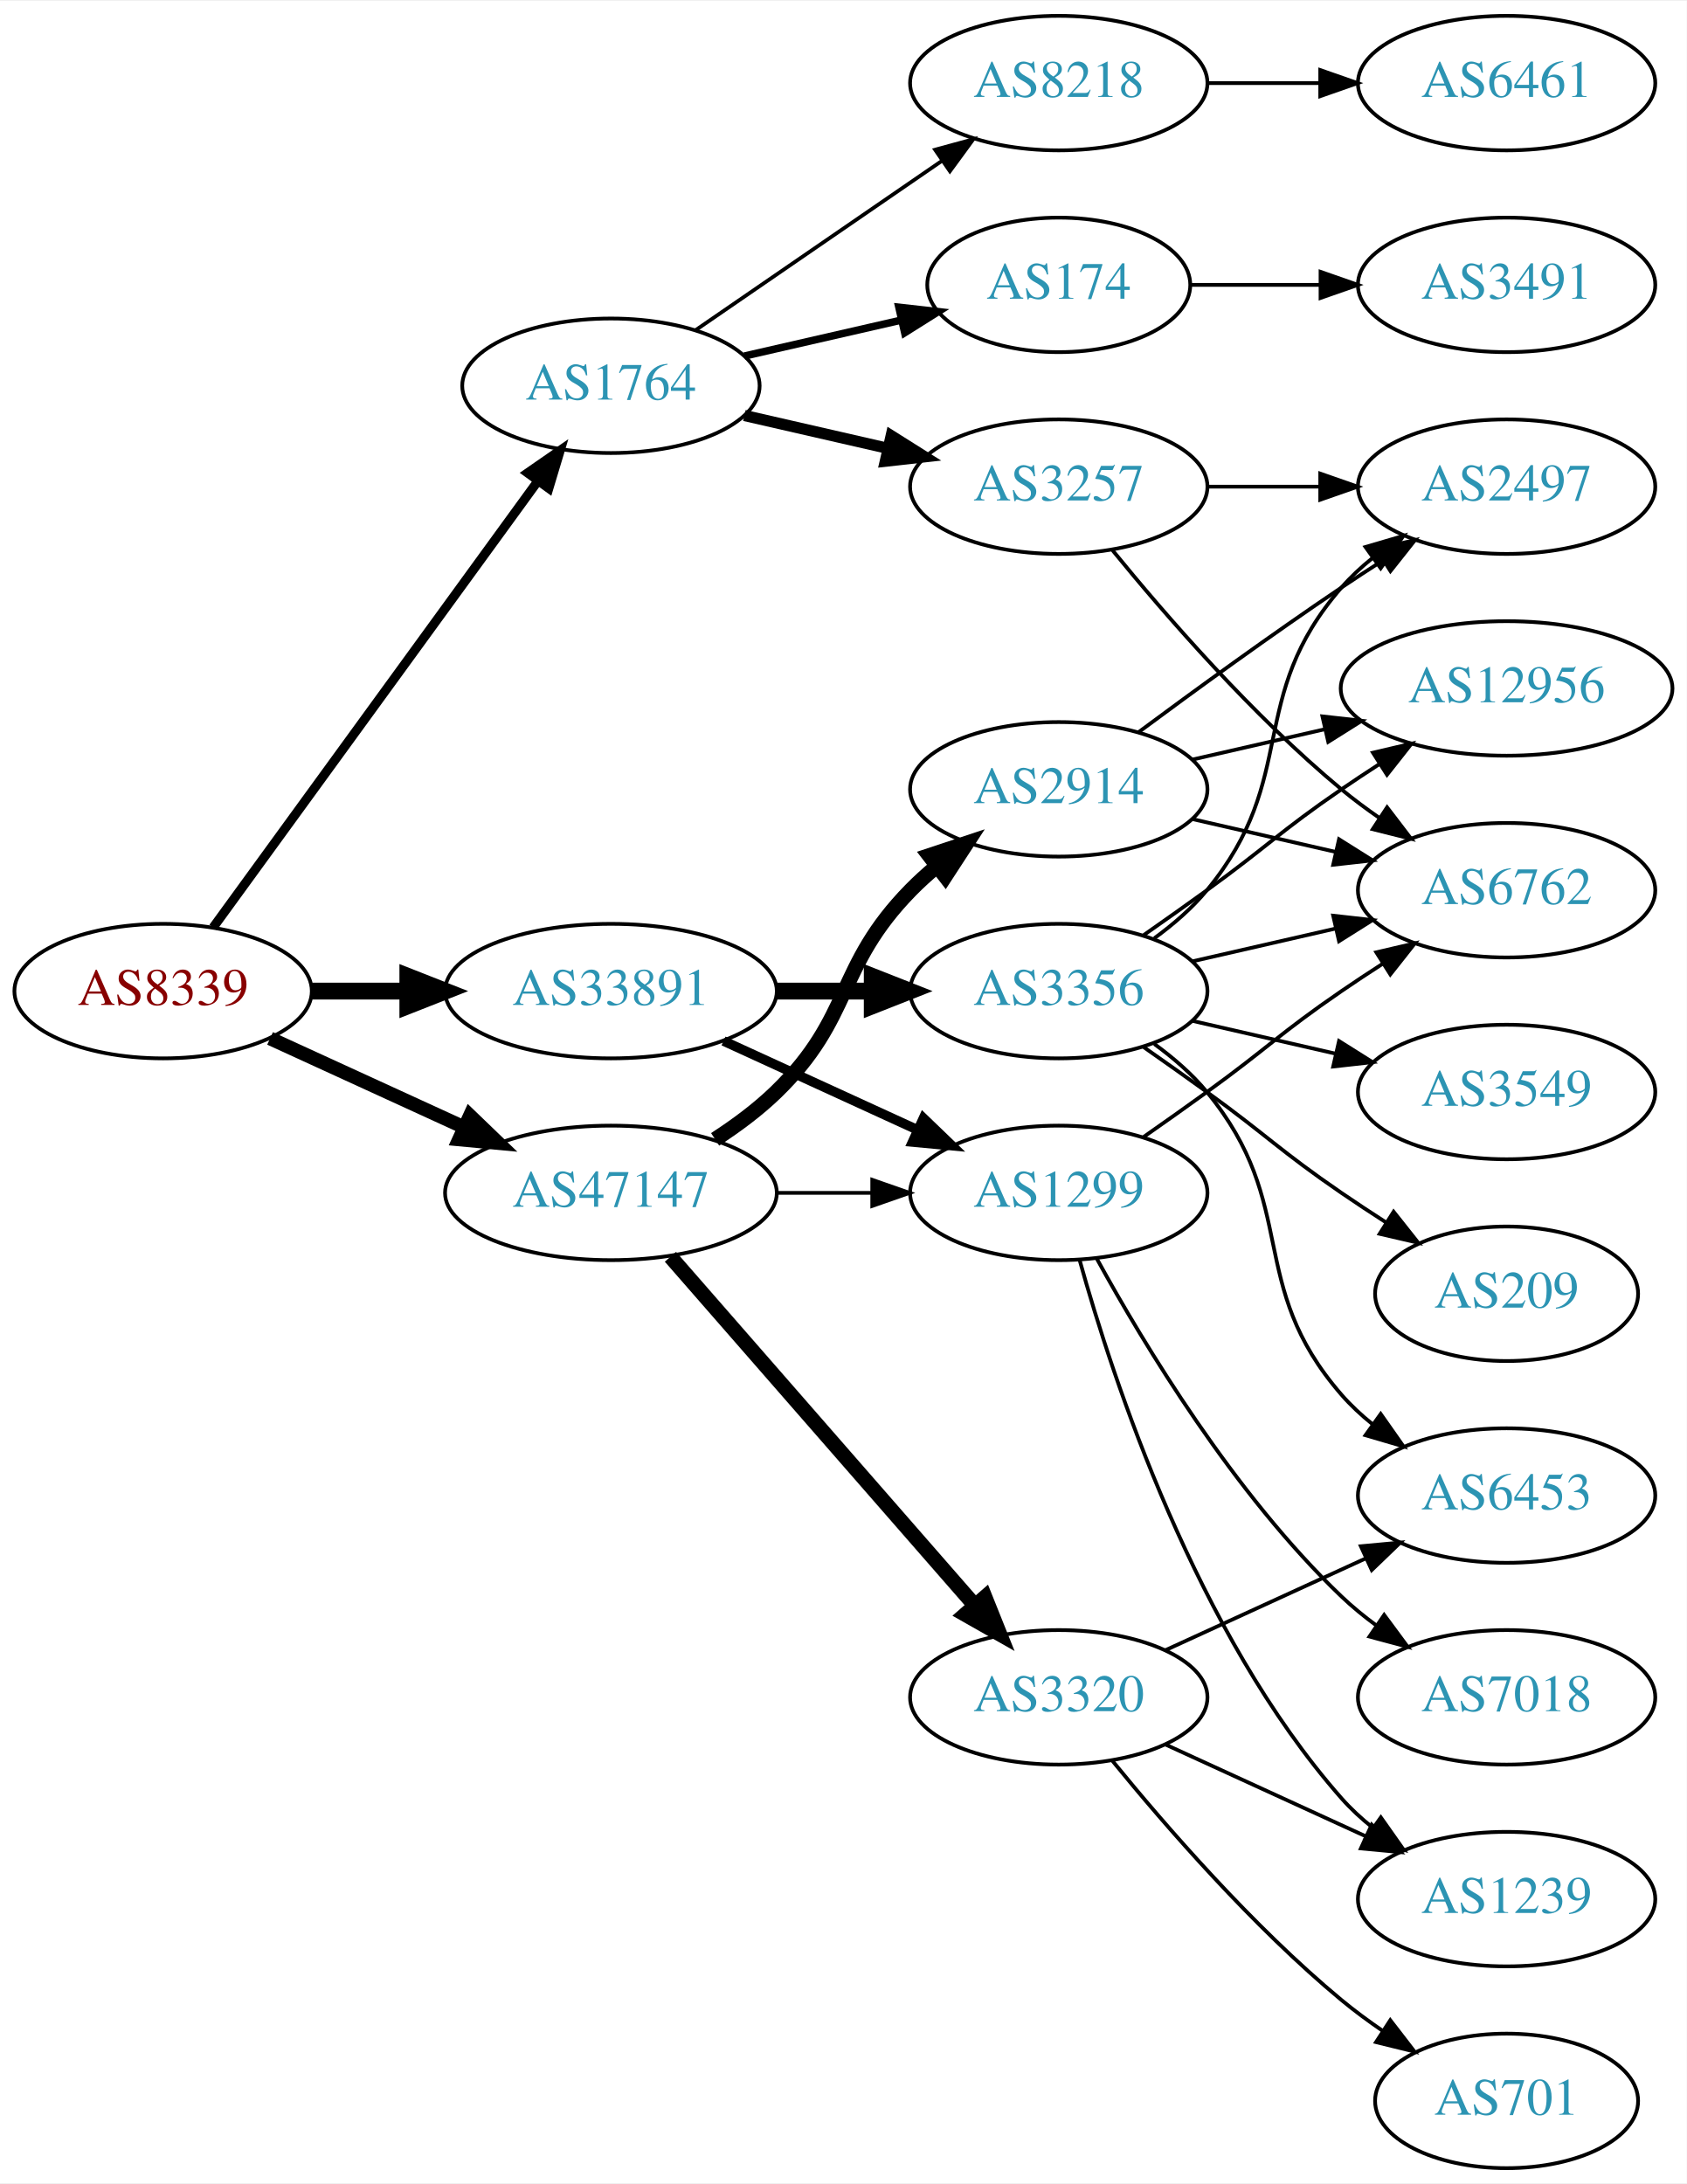
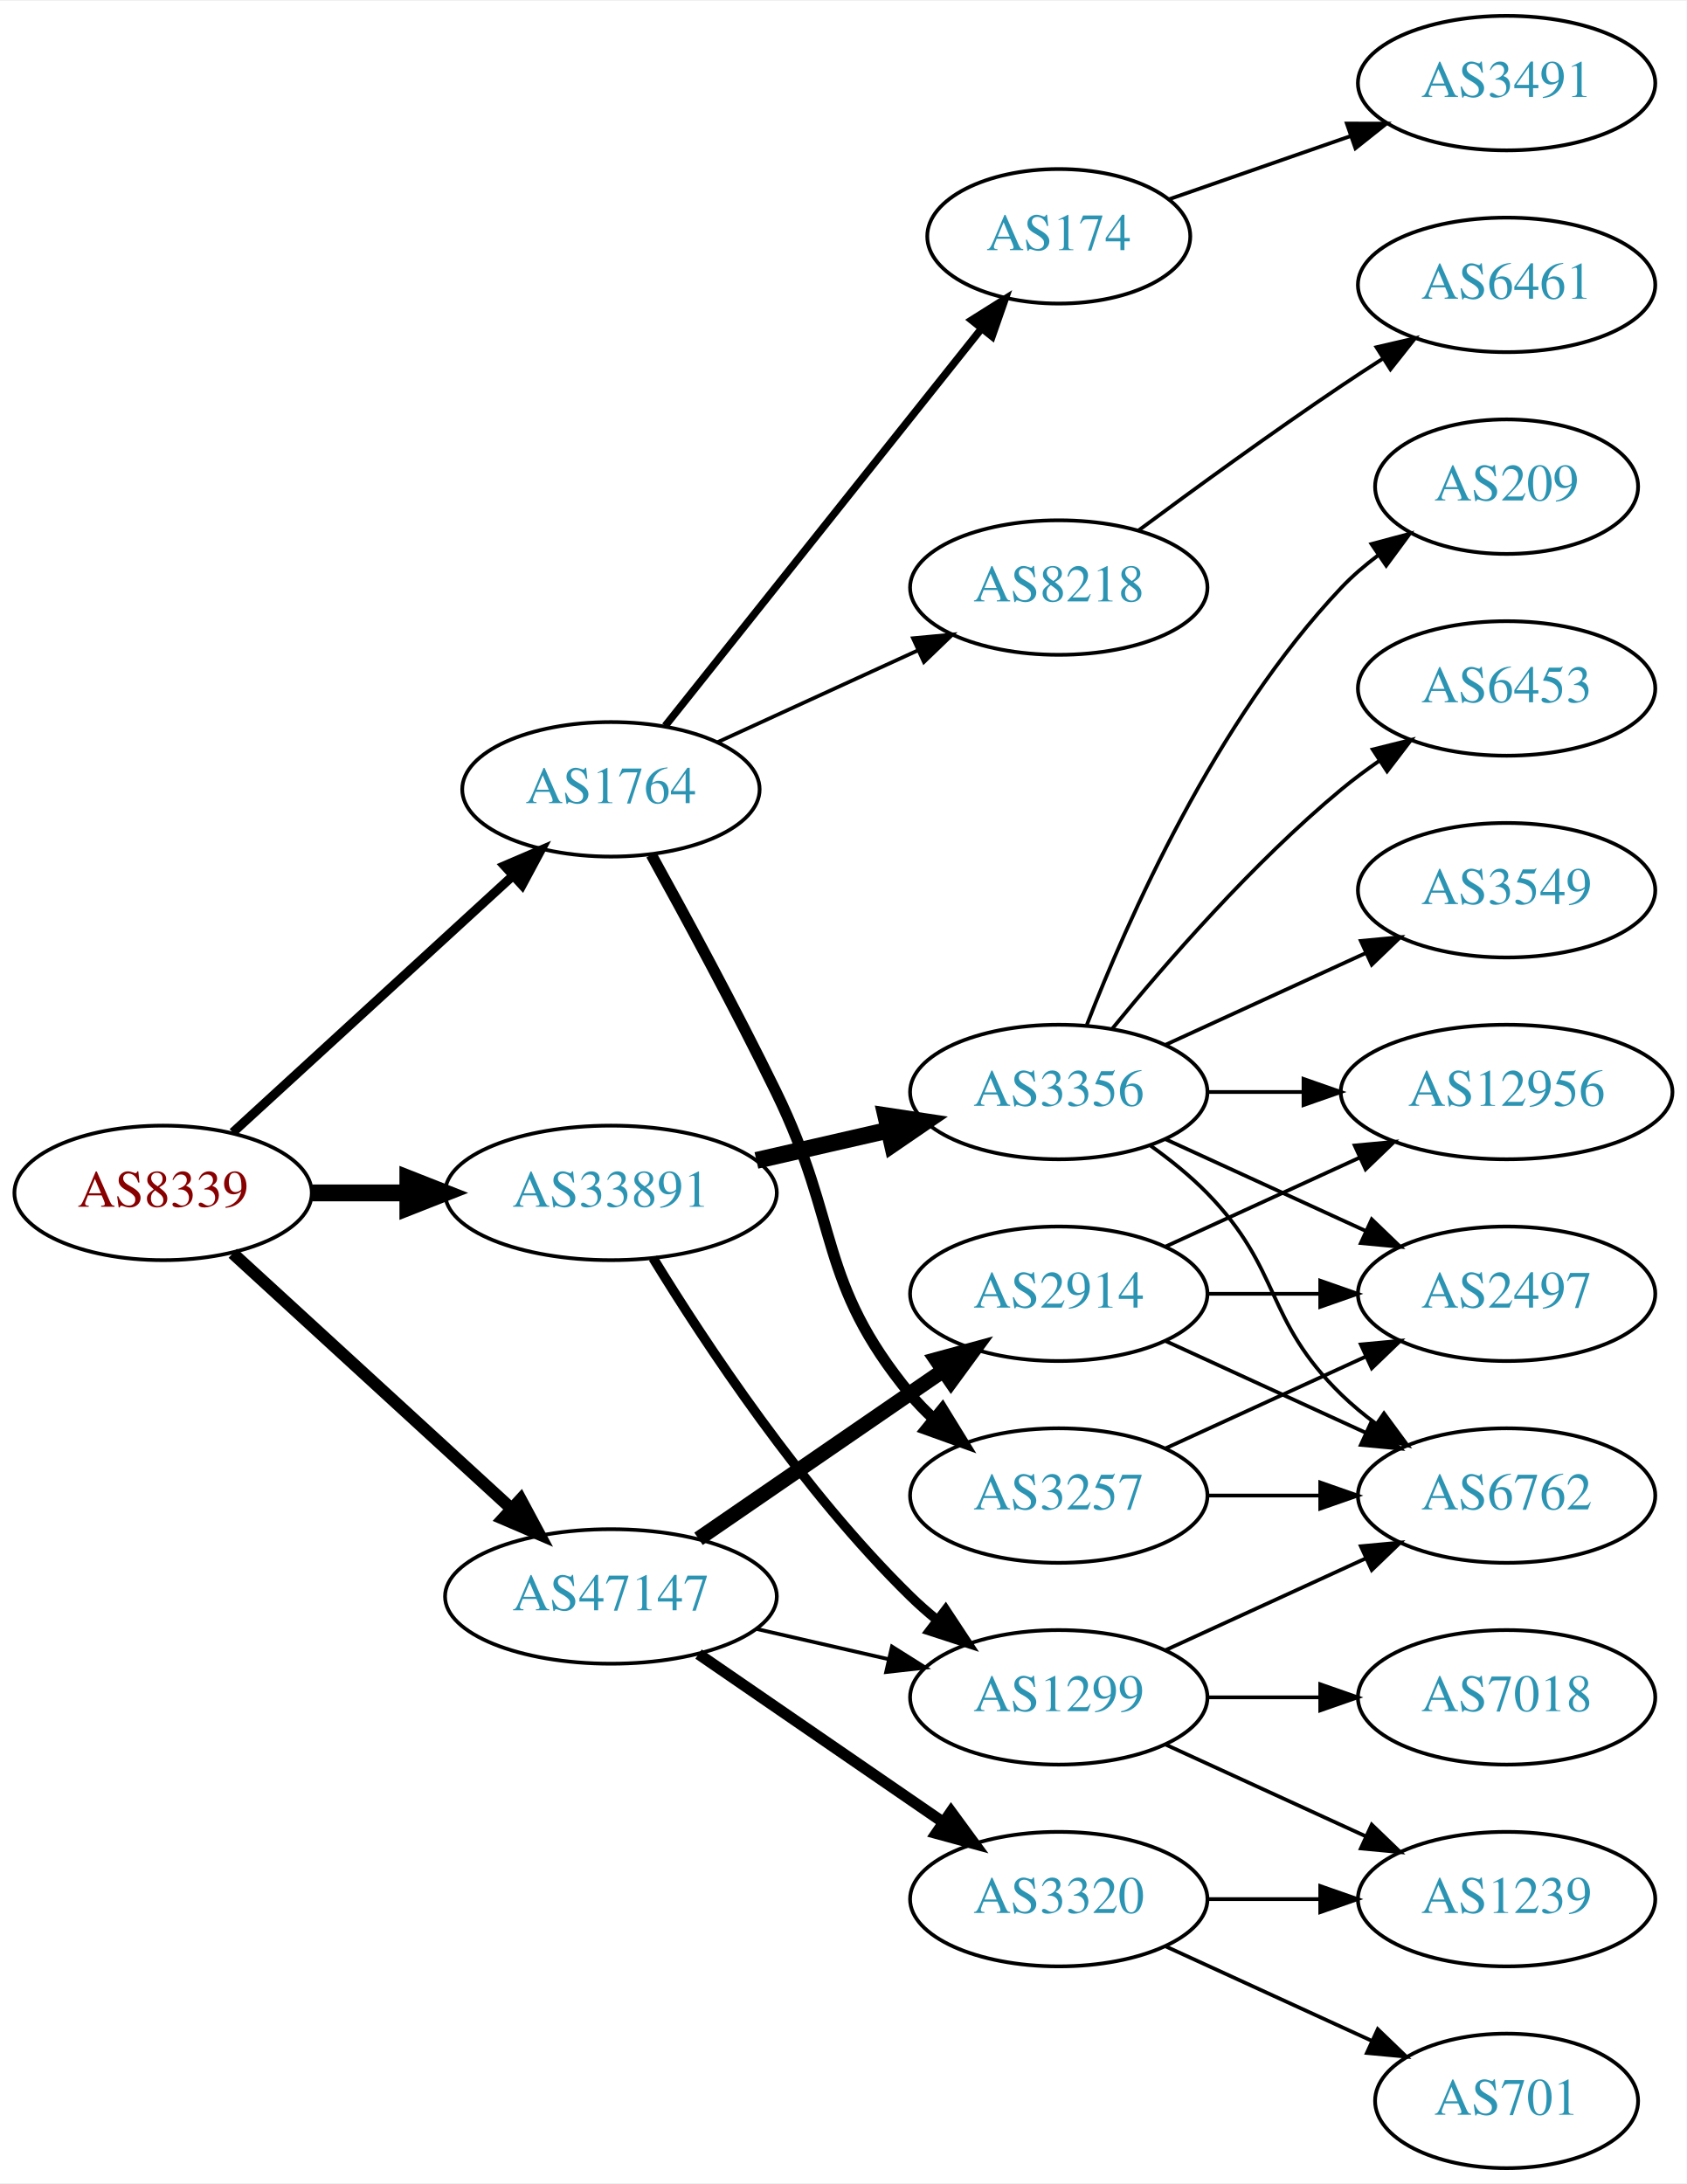
<svg xmlns="http://www.w3.org/2000/svg" xmlns:xlink="http://www.w3.org/1999/xlink" width="451pt" height="584pt" viewBox="0.00 0.00 451.37 584.00">
  <g id="graph0" class="graph" transform="scale(1 1) rotate(0) translate(4 580)">
    <polygon fill="white" stroke="none" points="-4,4 -4,-580 447.37,-580 447.37,4 -4,4" />
    <g id="node1" class="node">
      <g id="a_node1">
        <a xlink:href="/asn/8339" xlink:title="AS8339 ~ kabelplus GmbH [AT]">
-           <ellipse fill="#ffffff" stroke="black" cx="39.647" cy="-315" rx="39.794" ry="18" />
-           <text text-anchor="middle" x="39.647" y="-311.3" font-family="Times,serif" font-size="14.00" fill="#880000">AS8339</text>
+           <ellipse fill="#ffffff" stroke="black" cx="39.647" cy="-261" rx="39.794" ry="18" />
+           <text text-anchor="middle" x="39.647" y="-257.3" font-family="Times,serif" font-size="14.00" fill="#880000">AS8339</text>
        </a>
      </g>
    </g>
    <g id="node2" class="node">
      <g id="a_node2">
        <a xlink:href="/asn/1764" xlink:title="AS1764 ~ NEXTLAYER-AS [AT]">
-           <ellipse fill="#ffffff" stroke="black" cx="159.489" cy="-477" rx="39.794" ry="18" />
-           <text text-anchor="middle" x="159.489" y="-473.3" font-family="Times,serif" font-size="14.00" fill="#2c94b3">AS1764</text>
+           <ellipse fill="#ffffff" stroke="black" cx="159.489" cy="-369" rx="39.794" ry="18" />
+           <text text-anchor="middle" x="159.489" y="-365.3" font-family="Times,serif" font-size="14.00" fill="#2c94b3">AS1764</text>
        </a>
      </g>
    </g>
    <g id="edge1" class="edge">
-       <path fill="none" stroke="black" stroke-width="2.455" d="M53.035,-332.031C73.757,-360.517 115.56,-417.985 139.848,-451.374" />
-       <polygon fill="black" stroke="black" stroke-width="2.455" points="137.199,-453.682 145.912,-459.71 142.86,-449.564 137.199,-453.682" />
+       <path fill="none" stroke="black" stroke-width="2.455" d="M58.289,-277.169C78.161,-295.382 110.624,-325.133 133.193,-345.817" />
+       <polygon fill="black" stroke="black" stroke-width="2.455" points="130.989,-348.545 140.726,-352.721 135.719,-343.384 130.989,-348.545" />
    </g>
    <g id="node3" class="node">
      <g id="a_node3">
        <a xlink:href="/asn/33891" xlink:title="AS33891 ~ CORE-BACKBONE GMBH GLOBAL NETWORK [DE]">
-           <ellipse fill="#ffffff" stroke="black" cx="159.489" cy="-315" rx="44.393" ry="18" />
-           <text text-anchor="middle" x="159.489" y="-311.3" font-family="Times,serif" font-size="14.00" fill="#2c94b3">AS33891</text>
+           <ellipse fill="#ffffff" stroke="black" cx="159.489" cy="-261" rx="44.393" ry="18" />
+           <text text-anchor="middle" x="159.489" y="-257.3" font-family="Times,serif" font-size="14.00" fill="#2c94b3">AS33891</text>
        </a>
      </g>
    </g>
    <g id="edge2" class="edge">
-       <path fill="none" stroke="black" stroke-width="4.5" d="M79.559,-315C87.662,-315 96.337,-315 104.863,-315" />
-       <polygon fill="black" stroke="black" stroke-width="4.5" points="105.141,-318.938 115.141,-315 105.141,-311.063 105.141,-318.938" />
+       <path fill="none" stroke="black" stroke-width="4.5" d="M79.559,-261C87.662,-261 96.337,-261 104.863,-261" />
+       <polygon fill="black" stroke="black" stroke-width="4.5" points="105.141,-264.938 115.141,-261 105.141,-257.063 105.141,-264.938" />
    </g>
    <g id="node4" class="node">
      <g id="a_node4">
        <a xlink:href="/asn/47147" xlink:title="AS47147 ~ ANEXIA Internetdienstleistungs GmbH [AT]">
-           <ellipse fill="#ffffff" stroke="black" cx="159.489" cy="-261" rx="44.393" ry="18" />
-           <text text-anchor="middle" x="159.489" y="-257.3" font-family="Times,serif" font-size="14.00" fill="#2c94b3">AS47147</text>
+           <ellipse fill="#ffffff" stroke="black" cx="159.489" cy="-153" rx="44.393" ry="18" />
+           <text text-anchor="middle" x="159.489" y="-149.3" font-family="Times,serif" font-size="14.00" fill="#2c94b3">AS47147</text>
        </a>
      </g>
    </g>
    <g id="edge3" class="edge">
-       <path fill="none" stroke="black" stroke-width="3.682" d="M68.275,-302.339C83.773,-295.238 103.34,-286.272 120.286,-278.506" />
-       <polygon fill="black" stroke="black" stroke-width="3.682" points="121.756,-281.683 129.389,-274.335 118.84,-275.319 121.756,-281.683" />
+       <path fill="none" stroke="black" stroke-width="3.273" d="M58.289,-244.831C78.046,-226.724 110.249,-197.211 132.8,-176.543" />
+       <polygon fill="black" stroke="black" stroke-width="3.273" points="135.331,-178.971 140.338,-169.635 130.601,-173.811 135.331,-178.971" />
    </g>
    <g id="node5" class="node">
      <g id="a_node5">
-         <a xlink:href="/asn/8218" xlink:title="AS8218 ~ legacy Neotelecoms [FR]">
-           <ellipse fill="#ffffff" stroke="black" cx="279.332" cy="-558" rx="39.794" ry="18" />
-           <text text-anchor="middle" x="279.332" y="-554.3" font-family="Times,serif" font-size="14.00" fill="#2c94b3">AS8218</text>
+         <a xlink:href="/asn/174" xlink:title="AS174 ~ Cogent Communications [US]">
+           <ellipse fill="#ffffff" stroke="black" cx="279.332" cy="-517" rx="35.194" ry="18" />
+           <text text-anchor="middle" x="279.332" y="-513.3" font-family="Times,serif" font-size="14.00" fill="#2c94b3">AS174</text>
        </a>
      </g>
    </g>
    <g id="edge4" class="edge">
-       <path fill="none" stroke="black" d="M182.103,-491.857C200.592,-504.565 227.405,-522.995 248.035,-537.175" />
-       <polygon fill="black" stroke="black" points="246.232,-540.183 256.455,-542.963 250.197,-534.414 246.232,-540.183" />
+       <path fill="none" stroke="black" stroke-width="2" d="M174.007,-385.977C194.785,-412.073 234.676,-462.173 258.658,-492.292" />
+       <polygon fill="black" stroke="black" stroke-width="2" points="256.004,-494.578 264.971,-500.221 261.48,-490.217 256.004,-494.578" />
    </g>
    <g id="node6" class="node">
      <g id="a_node6">
-         <a xlink:href="/asn/3257" xlink:title="AS3257 ~ GTT [DE]">
-           <ellipse fill="#ffffff" stroke="black" cx="279.332" cy="-450" rx="39.794" ry="18" />
-           <text text-anchor="middle" x="279.332" y="-446.3" font-family="Times,serif" font-size="14.00" fill="#2c94b3">AS3257</text>
+         <a xlink:href="/asn/8218" xlink:title="AS8218 ~ legacy Neotelecoms [FR]">
+           <ellipse fill="#ffffff" stroke="black" cx="279.332" cy="-423" rx="39.794" ry="18" />
+           <text text-anchor="middle" x="279.332" y="-419.3" font-family="Times,serif" font-size="14.00" fill="#2c94b3">AS8218</text>
        </a>
      </g>
    </g>
    <g id="edge5" class="edge">
-       <path fill="none" stroke="black" stroke-width="3" d="M195.208,-469.045C207.208,-466.296 220.829,-463.175 233.522,-460.267" />
-       <polygon fill="black" stroke="black" stroke-width="3" points="234.488,-463.636 243.453,-457.991 232.924,-456.813 234.488,-463.636" />
+       <path fill="none" stroke="black" d="M188.118,-381.661C204.075,-388.973 224.345,-398.261 241.628,-406.181" />
+       <polygon fill="black" stroke="black" points="240.327,-409.435 250.876,-410.419 243.243,-403.071 240.327,-409.435" />
    </g>
    <g id="node7" class="node">
      <g id="a_node7">
-         <a xlink:href="/asn/174" xlink:title="AS174 ~ Cogent Communications [US]">
-           <ellipse fill="#ffffff" stroke="black" cx="279.332" cy="-504" rx="35.194" ry="18" />
-           <text text-anchor="middle" x="279.332" y="-500.3" font-family="Times,serif" font-size="14.00" fill="#2c94b3">AS174</text>
+         <a xlink:href="/asn/3257" xlink:title="AS3257 ~ GTT [DE]">
+           <ellipse fill="#ffffff" stroke="black" cx="279.332" cy="-180" rx="39.794" ry="18" />
+           <text text-anchor="middle" x="279.332" y="-176.3" font-family="Times,serif" font-size="14.00" fill="#2c94b3">AS3257</text>
        </a>
      </g>
    </g>
    <g id="edge6" class="edge">
-       <path fill="none" stroke="black" stroke-width="2" d="M195.208,-484.955C208.301,-487.955 223.323,-491.396 236.964,-494.522" />
-       <polygon fill="black" stroke="black" stroke-width="2" points="236.542,-498.016 247.071,-496.838 238.105,-491.193 236.542,-498.016" />
+       <path fill="none" stroke="black" stroke-width="3" d="M170.295,-351.491C179.3,-335.211 192.85,-310.199 203.685,-288 220.965,-252.597 214.621,-237.394 239.685,-207 241.54,-204.75 243.627,-202.604 245.846,-200.576" />
+       <polygon fill="black" stroke="black" stroke-width="3" points="248.195,-203.177 253.751,-194.156 243.782,-197.744 248.195,-203.177" />
    </g>
    <g id="node12" class="node">
      <g id="a_node12">
        <a xlink:href="/asn/3356" xlink:title="AS3356 ~ Level 3 Parent, LLC [US]">
-           <ellipse fill="#ffffff" stroke="black" cx="279.332" cy="-315" rx="39.794" ry="18" />
-           <text text-anchor="middle" x="279.332" y="-311.3" font-family="Times,serif" font-size="14.00" fill="#2c94b3">AS3356</text>
+           <ellipse fill="#ffffff" stroke="black" cx="279.332" cy="-288" rx="39.794" ry="18" />
+           <text text-anchor="middle" x="279.332" y="-284.3" font-family="Times,serif" font-size="14.00" fill="#2c94b3">AS3356</text>
        </a>
      </g>
    </g>
    <g id="edge11" class="edge">
-       <path fill="none" stroke="black" stroke-width="4.5" d="M203.7,-315C212.013,-315 220.775,-315 229.258,-315" />
-       <polygon fill="black" stroke="black" stroke-width="4.5" points="229.416,-318.938 239.416,-315 229.416,-311.063 229.416,-318.938" />
+       <path fill="none" stroke="black" stroke-width="4.5" d="M198.424,-269.692C209.664,-272.267 222.077,-275.111 233.7,-277.774" />
+       <polygon fill="black" stroke="black" stroke-width="4.5" points="233.035,-281.661 243.662,-280.057 234.794,-273.985 233.035,-281.661" />
    </g>
    <g id="node13" class="node">
      <g id="a_node13">
        <a xlink:href="/asn/1299" xlink:title="AS1299 ~ Telia Carrier [EU]">
-           <ellipse fill="#ffffff" stroke="black" cx="279.332" cy="-261" rx="39.794" ry="18" />
-           <text text-anchor="middle" x="279.332" y="-257.3" font-family="Times,serif" font-size="14.00" fill="#2c94b3">AS1299</text>
+           <ellipse fill="#ffffff" stroke="black" cx="279.332" cy="-126" rx="39.794" ry="18" />
+           <text text-anchor="middle" x="279.332" y="-122.3" font-family="Times,serif" font-size="14.00" fill="#2c94b3">AS1299</text>
        </a>
      </g>
    </g>
    <g id="edge12" class="edge">
-       <path fill="none" stroke="black" stroke-width="2.571" d="M189.619,-301.652C205.23,-294.498 224.628,-285.609 241.3,-277.97" />
-       <polygon fill="black" stroke="black" stroke-width="2.571" points="243.119,-280.986 250.752,-273.638 240.203,-274.622 243.119,-280.986" />
+       <path fill="none" stroke="black" stroke-width="2.571" d="M170.755,-243.56C184.563,-221.009 210.752,-181.278 239.685,-153 241.825,-150.908 244.142,-148.863 246.542,-146.894" />
+       <polygon fill="black" stroke="black" stroke-width="2.571" points="249.053,-149.382 254.884,-140.536 244.809,-143.815 249.053,-149.382" />
    </g>
    <g id="edge23" class="edge">
-       <path fill="none" stroke="black" d="M203.7,-261C212.013,-261 220.775,-261 229.258,-261" />
-       <polygon fill="black" stroke="black" points="229.416,-264.5 239.416,-261 229.416,-257.5 229.416,-264.5" />
+       <path fill="none" stroke="black" d="M198.424,-144.308C209.664,-141.733 222.077,-138.889 233.7,-136.226" />
+       <polygon fill="black" stroke="black" points="234.696,-139.588 243.662,-133.943 233.133,-132.765 234.696,-139.588" />
    </g>
    <g id="node20" class="node">
      <g id="a_node20">
        <a xlink:href="/asn/2914" xlink:title="AS2914 ~ NTT America, Inc. [US]">
-           <ellipse fill="#ffffff" stroke="black" cx="279.332" cy="-369" rx="39.794" ry="18" />
-           <text text-anchor="middle" x="279.332" y="-365.3" font-family="Times,serif" font-size="14.00" fill="#2c94b3">AS2914</text>
+           <ellipse fill="#ffffff" stroke="black" cx="279.332" cy="-234" rx="39.794" ry="18" />
+           <text text-anchor="middle" x="279.332" y="-230.3" font-family="Times,serif" font-size="14.00" fill="#2c94b3">AS2914</text>
        </a>
      </g>
    </g>
    <g id="edge22" class="edge">
-       <path fill="none" stroke="black" stroke-width="4" d="M187.373,-275.329C193.097,-279.036 198.863,-283.318 203.685,-288 224.378,-308.094 219.513,-321.383 239.685,-342 241.778,-344.139 244.061,-346.218 246.438,-348.21" />
-       <polygon fill="black" stroke="black" stroke-width="4" points="244.681,-351.275 254.738,-354.611 248.956,-345.732 244.681,-351.275" />
+       <path fill="none" stroke="black" stroke-width="4" d="M182.932,-168.426C201.513,-181.198 228.074,-199.455 248.453,-213.463" />
+       <polygon fill="black" stroke="black" stroke-width="4" points="246.544,-216.398 256.768,-219.178 250.509,-210.629 246.544,-216.398" />
    </g>
    <g id="node21" class="node">
      <g id="a_node21">
        <a xlink:href="/asn/3320" xlink:title="AS3320 ~ DTAG [DE]">
-           <ellipse fill="#ffffff" stroke="black" cx="279.332" cy="-126" rx="39.794" ry="18" />
-           <text text-anchor="middle" x="279.332" y="-122.3" font-family="Times,serif" font-size="14.00" fill="#2c94b3">AS3320</text>
+           <ellipse fill="#ffffff" stroke="black" cx="279.332" cy="-72" rx="39.794" ry="18" />
+           <text text-anchor="middle" x="279.332" y="-68.3" font-family="Times,serif" font-size="14.00" fill="#2c94b3">AS3320</text>
        </a>
      </g>
    </g>
    <g id="edge24" class="edge">
-       <path fill="none" stroke="black" stroke-width="4" d="M175.414,-243.902C195.956,-220.369 233.075,-177.845 256.672,-150.813" />
-       <polygon fill="black" stroke="black" stroke-width="4" points="259.589,-152.794 263.528,-142.959 254.315,-148.191 259.589,-152.794" />
-     </g>
-     <g id="node8" class="node">
-       <g id="a_node8">
-         <a xlink:href="/asn/6461" xlink:title="AS6461 ~ Zayo Bandwidth [US]">
-           <ellipse fill="#ffffff" stroke="black" cx="399.174" cy="-558" rx="39.794" ry="18" />
-           <text text-anchor="middle" x="399.174" y="-554.3" font-family="Times,serif" font-size="14.00" fill="#2c94b3">AS6461</text>
-         </a>
-       </g>
-     </g>
-     <g id="edge7" class="edge">
-       <path fill="none" stroke="black" d="M319.244,-558C328.798,-558 339.147,-558 349.11,-558" />
-       <polygon fill="black" stroke="black" points="349.302,-561.5 359.302,-558 349.302,-554.5 349.302,-561.5" />
-     </g>
-     <g id="node9" class="node">
-       <g id="a_node9">
-         <a xlink:href="/asn/6762" xlink:title="AS6762 ~ TELECOM ITALIA SPARKLE S.p.A. [IT]">
-           <ellipse fill="#ffffff" stroke="black" cx="399.174" cy="-342" rx="39.794" ry="18" />
-           <text text-anchor="middle" x="399.174" y="-338.3" font-family="Times,serif" font-size="14.00" fill="#2c94b3">AS6762</text>
-         </a>
-       </g>
-     </g>
-     <g id="edge8" class="edge">
-       <path fill="none" stroke="black" d="M293.751,-432.935C307.865,-415.625 331.28,-388.655 354.978,-369 358.194,-366.332 361.695,-363.73 365.265,-361.259" />
-       <polygon fill="black" stroke="black" points="367.189,-364.183 373.622,-355.764 363.343,-358.334 367.189,-364.183" />
-     </g>
-     <g id="node10" class="node">
-       <g id="a_node10">
-         <a xlink:href="/asn/2497" xlink:title="AS2497 ~ Internet Initiative Japan Inc. [JP]">
-           <ellipse fill="#ffffff" stroke="black" cx="399.174" cy="-450" rx="39.794" ry="18" />
-           <text text-anchor="middle" x="399.174" y="-446.3" font-family="Times,serif" font-size="14.00" fill="#2c94b3">AS2497</text>
-         </a>
-       </g>
-     </g>
-     <g id="edge9" class="edge">
-       <path fill="none" stroke="black" d="M319.244,-450C328.798,-450 339.147,-450 349.11,-450" />
-       <polygon fill="black" stroke="black" points="349.302,-453.5 359.302,-450 349.302,-446.5 349.302,-453.5" />
+       <path fill="none" stroke="black" stroke-width="3" d="M182.932,-137.574C201.513,-124.802 228.074,-106.545 248.453,-92.537" />
+       <polygon fill="black" stroke="black" stroke-width="3" points="250.509,-95.371 256.768,-86.822 246.544,-89.602 250.509,-95.371" />
    </g>
    <g id="node11" class="node">
      <g id="a_node11">
        <a xlink:href="/asn/3491" xlink:title="AS3491 ~ PCCW Global, Inc. [US]">
+           <ellipse fill="#ffffff" stroke="black" cx="399.174" cy="-558" rx="39.794" ry="18" />
+           <text text-anchor="middle" x="399.174" y="-554.3" font-family="Times,serif" font-size="14.00" fill="#2c94b3">AS3491</text>
+         </a>
+       </g>
+     </g>
+     <g id="edge10" class="edge">
+       <path fill="none" stroke="black" d="M308.858,-526.925C323.412,-531.988 341.372,-538.237 357.362,-543.8" />
+       <polygon fill="black" stroke="black" points="356.42,-547.179 367.015,-547.159 358.72,-540.567 356.42,-547.179" />
+     </g>
+     <g id="node8" class="node">
+       <g id="a_node8">
+         <a xlink:href="/asn/6461" xlink:title="AS6461 ~ ZAYO-6461 [US]">
          <ellipse fill="#ffffff" stroke="black" cx="399.174" cy="-504" rx="39.794" ry="18" />
-           <text text-anchor="middle" x="399.174" y="-500.3" font-family="Times,serif" font-size="14.00" fill="#2c94b3">AS3491</text>
-         </a>
-       </g>
-     </g>
-     <g id="edge10" class="edge">
-       <path fill="none" stroke="black" d="M314.733,-504C325.557,-504 337.725,-504 349.352,-504" />
-       <polygon fill="black" stroke="black" points="349.383,-507.5 359.383,-504 349.383,-500.5 349.383,-507.5" />
+           <text text-anchor="middle" x="399.174" y="-500.3" font-family="Times,serif" font-size="14.00" fill="#2c94b3">AS6461</text>
+         </a>
+       </g>
+     </g>
+     <g id="edge7" class="edge">
+       <path fill="none" stroke="black" d="M300.662,-438.277C315.524,-449.304 336.269,-464.407 354.978,-477 358.527,-479.389 362.277,-481.839 366.026,-484.242" />
+       <polygon fill="black" stroke="black" points="364.352,-487.325 374.674,-489.712 368.094,-481.409 364.352,-487.325" />
+     </g>
+     <g id="node9" class="node">
+       <g id="a_node9">
+         <a xlink:href="/asn/2497" xlink:title="AS2497 ~ Internet Initiative Japan Inc. [JP]">
+           <ellipse fill="#ffffff" stroke="black" cx="399.174" cy="-234" rx="39.794" ry="18" />
+           <text text-anchor="middle" x="399.174" y="-230.3" font-family="Times,serif" font-size="14.00" fill="#2c94b3">AS2497</text>
+         </a>
+       </g>
+     </g>
+     <g id="edge8" class="edge">
+       <path fill="none" stroke="black" d="M307.96,-192.661C323.917,-199.973 344.188,-209.261 361.471,-217.181" />
+       <polygon fill="black" stroke="black" points="360.169,-220.435 370.718,-221.419 363.085,-214.071 360.169,-220.435" />
+     </g>
+     <g id="node10" class="node">
+       <g id="a_node10">
+         <a xlink:href="/asn/6762" xlink:title="AS6762 ~ TELECOM ITALIA SPARKLE S.p.A. [IT]">
+           <ellipse fill="#ffffff" stroke="black" cx="399.174" cy="-180" rx="39.794" ry="18" />
+           <text text-anchor="middle" x="399.174" y="-176.3" font-family="Times,serif" font-size="14.00" fill="#2c94b3">AS6762</text>
+         </a>
+       </g>
+     </g>
+     <g id="edge9" class="edge">
+       <path fill="none" stroke="black" d="M319.244,-180C328.798,-180 339.147,-180 349.11,-180" />
+       <polygon fill="black" stroke="black" points="349.302,-183.5 359.302,-180 349.302,-176.5 349.302,-183.5" />
    </g>
    <g id="edge16" class="edge">
-       <path fill="none" stroke="black" d="M315.051,-322.955C327.051,-325.704 340.672,-328.825 353.364,-331.733" />
-       <polygon fill="black" stroke="black" points="352.767,-335.187 363.296,-334.009 354.33,-328.364 352.767,-335.187" />
-     </g>
-     <g id="edge17" class="edge">
-       <path fill="none" stroke="black" d="M304.912,-329.156C310.007,-332.872 315.02,-337.201 318.978,-342 344.043,-372.394 329.144,-393.258 354.978,-423 357.443,-425.838 360.28,-428.477 363.297,-430.906" />
-       <polygon fill="black" stroke="black" points="361.408,-433.858 371.575,-436.836 365.484,-428.167 361.408,-433.858" />
+       <path fill="none" stroke="black" d="M307.96,-275.339C323.917,-268.027 344.188,-258.739 361.471,-250.819" />
+       <polygon fill="black" stroke="black" points="363.085,-253.929 370.718,-246.581 360.169,-247.565 363.085,-253.929" />
+     </g>
+     <g id="edge13" class="edge">
+       <path fill="none" stroke="black" d="M303.926,-273.611C309.182,-269.852 314.513,-265.563 318.978,-261 339.151,-240.383 334.285,-227.094 354.978,-207 357.823,-204.237 360.997,-201.614 364.297,-199.166" />
+       <polygon fill="black" stroke="black" points="366.363,-201.994 372.645,-193.462 362.414,-196.214 366.363,-201.994" />
    </g>
    <g id="node14" class="node">
      <g id="a_node14">
-         <a xlink:href="/asn/3549" xlink:title="AS3549 ~ Level 3 Parent, LLC [US]">
-           <ellipse fill="#ffffff" stroke="black" cx="399.174" cy="-288" rx="39.794" ry="18" />
-           <text text-anchor="middle" x="399.174" y="-284.3" font-family="Times,serif" font-size="14.00" fill="#2c94b3">AS3549</text>
-         </a>
-       </g>
-     </g>
-     <g id="edge13" class="edge">
-       <path fill="none" stroke="black" d="M315.051,-307.045C327.051,-304.296 340.672,-301.175 353.364,-298.267" />
-       <polygon fill="black" stroke="black" points="354.33,-301.636 363.296,-295.991 352.767,-294.813 354.33,-301.636" />
+         <a xlink:href="/asn/6453" xlink:title="AS6453 ~ TATA COMMUNICATIONS (AMERICA) INC [US]">
+           <ellipse fill="#ffffff" stroke="black" cx="399.174" cy="-396" rx="39.794" ry="18" />
+           <text text-anchor="middle" x="399.174" y="-392.3" font-family="Times,serif" font-size="14.00" fill="#2c94b3">AS6453</text>
+         </a>
+       </g>
+     </g>
+     <g id="edge14" class="edge">
+       <path fill="none" stroke="black" d="M293.751,-305.065C307.865,-322.375 331.28,-349.345 354.978,-369 358.194,-371.668 361.695,-374.27 365.265,-376.741" />
+       <polygon fill="black" stroke="black" points="363.343,-379.666 373.622,-382.236 367.189,-373.817 363.343,-379.666" />
    </g>
    <g id="node15" class="node">
      <g id="a_node15">
-         <a xlink:href="/asn/209" xlink:title="AS209 ~ CenturyLink Communications, LLC [US]">
-           <ellipse fill="#ffffff" stroke="black" cx="399.174" cy="-234" rx="35.194" ry="18" />
-           <text text-anchor="middle" x="399.174" y="-230.3" font-family="Times,serif" font-size="14.00" fill="#2c94b3">AS209</text>
-         </a>
-       </g>
-     </g>
-     <g id="edge14" class="edge">
-       <path fill="none" stroke="black" d="M302.089,-299.991C307.623,-296.121 313.542,-291.936 318.978,-288 335.178,-276.271 338.483,-272.311 354.978,-261 358.773,-258.398 362.81,-255.738 366.833,-253.151" />
-       <polygon fill="black" stroke="black" points="368.94,-255.96 375.521,-247.657 365.199,-250.044 368.94,-255.96" />
+         <a xlink:href="/asn/3549" xlink:title="AS3549 ~ Level 3 Parent, LLC [US]">
+           <ellipse fill="#ffffff" stroke="black" cx="399.174" cy="-342" rx="39.794" ry="18" />
+           <text text-anchor="middle" x="399.174" y="-338.3" font-family="Times,serif" font-size="14.00" fill="#2c94b3">AS3549</text>
+         </a>
+       </g>
+     </g>
+     <g id="edge15" class="edge">
+       <path fill="none" stroke="black" d="M307.96,-300.661C323.917,-307.973 344.188,-317.261 361.471,-325.181" />
+       <polygon fill="black" stroke="black" points="360.169,-328.435 370.718,-329.419 363.085,-322.071 360.169,-328.435" />
    </g>
    <g id="node16" class="node">
      <g id="a_node16">
-         <a xlink:href="/asn/6453" xlink:title="AS6453 ~ TATA COMMUNICATIONS (AMERICA) INC [US]">
-           <ellipse fill="#ffffff" stroke="black" cx="399.174" cy="-180" rx="39.794" ry="18" />
-           <text text-anchor="middle" x="399.174" y="-176.3" font-family="Times,serif" font-size="14.00" fill="#2c94b3">AS6453</text>
-         </a>
-       </g>
-     </g>
-     <g id="edge15" class="edge">
-       <path fill="none" stroke="black" d="M304.912,-300.844C310.007,-297.128 315.02,-292.799 318.978,-288 344.043,-257.606 329.144,-236.742 354.978,-207 357.443,-204.162 360.28,-201.523 363.297,-199.094" />
-       <polygon fill="black" stroke="black" points="365.484,-201.833 371.575,-193.164 361.408,-196.142 365.484,-201.833" />
+         <a xlink:href="/asn/209" xlink:title="AS209 ~ CenturyLink Communications, LLC [US]">
+           <ellipse fill="#ffffff" stroke="black" cx="399.174" cy="-450" rx="35.194" ry="18" />
+           <text text-anchor="middle" x="399.174" y="-446.3" font-family="Times,serif" font-size="14.00" fill="#2c94b3">AS209</text>
+         </a>
+       </g>
+     </g>
+     <g id="edge17" class="edge">
+       <path fill="none" stroke="black" d="M286.855,-305.994C297.605,-333.728 321.262,-387.429 354.978,-423 357.921,-426.105 361.294,-429.001 364.83,-431.655" />
+       <polygon fill="black" stroke="black" points="363.015,-434.654 373.249,-437.397 366.959,-428.871 363.015,-434.654" />
    </g>
    <g id="node17" class="node">
      <g id="a_node17">
        <a xlink:href="/asn/12956" xlink:title="AS12956 ~ TELXIUS [ES]">
-           <ellipse fill="#ffffff" stroke="black" cx="399.174" cy="-396" rx="44.393" ry="18" />
-           <text text-anchor="middle" x="399.174" y="-392.3" font-family="Times,serif" font-size="14.00" fill="#2c94b3">AS12956</text>
+           <ellipse fill="#ffffff" stroke="black" cx="399.174" cy="-288" rx="44.393" ry="18" />
+           <text text-anchor="middle" x="399.174" y="-284.3" font-family="Times,serif" font-size="14.00" fill="#2c94b3">AS12956</text>
        </a>
      </g>
    </g>
    <g id="edge18" class="edge">
-       <path fill="none" stroke="black" d="M302.089,-330.009C307.623,-333.879 313.542,-338.064 318.978,-342 335.178,-353.729 338.483,-357.689 354.978,-369 358.249,-371.243 361.699,-373.528 365.166,-375.773" />
-       <polygon fill="black" stroke="black" points="363.408,-378.803 373.724,-381.22 367.167,-372.898 363.408,-378.803" />
-     </g>
-     <g id="edge19" class="edge">
-       <path fill="none" stroke="black" d="M302.089,-276.009C307.623,-279.879 313.542,-284.064 318.978,-288 335.178,-299.729 338.483,-303.689 354.978,-315 358.506,-317.419 362.244,-319.889 365.985,-322.302" />
-       <polygon fill="black" stroke="black" points="364.307,-325.382 374.626,-327.784 368.057,-319.472 364.307,-325.382" />
+       <path fill="none" stroke="black" d="M319.244,-288C327.347,-288 336.022,-288 344.548,-288" />
+       <polygon fill="black" stroke="black" points="344.826,-291.5 354.826,-288 344.826,-284.5 344.826,-291.5" />
+     </g>
+     <g id="edge21" class="edge">
+       <path fill="none" stroke="black" d="M307.96,-138.661C323.917,-145.973 344.188,-155.261 361.471,-163.181" />
+       <polygon fill="black" stroke="black" points="360.169,-166.435 370.718,-167.419 363.085,-160.071 360.169,-166.435" />
    </g>
    <g id="node18" class="node">
      <g id="a_node18">
        <a xlink:href="/asn/7018" xlink:title="AS7018 ~ AT&amp;T Services, Inc. [US]">
          <ellipse fill="#ffffff" stroke="black" cx="399.174" cy="-126" rx="39.794" ry="18" />
          <text text-anchor="middle" x="399.174" y="-122.3" font-family="Times,serif" font-size="14.00" fill="#2c94b3">AS7018</text>
        </a>
      </g>
    </g>
-     <g id="edge20" class="edge">
-       <path fill="none" stroke="black" d="M289.573,-243.287C302.118,-220.439 326.295,-180.389 354.978,-153 357.846,-150.261 361.035,-147.653 364.344,-145.215" />
-       <polygon fill="black" stroke="black" points="366.407,-148.044 372.704,-139.523 362.468,-142.258 366.407,-148.044" />
+     <g id="edge19" class="edge">
+       <path fill="none" stroke="black" d="M319.244,-126C328.798,-126 339.147,-126 349.11,-126" />
+       <polygon fill="black" stroke="black" points="349.302,-129.5 359.302,-126 349.302,-122.5 349.302,-129.5" />
    </g>
    <g id="node19" class="node">
      <g id="a_node19">
        <a xlink:href="/asn/1239" xlink:title="AS1239 ~ Sprint [US]">
          <ellipse fill="#ffffff" stroke="black" cx="399.174" cy="-72" rx="39.794" ry="18" />
          <text text-anchor="middle" x="399.174" y="-68.3" font-family="Times,serif" font-size="14.00" fill="#2c94b3">AS1239</text>
        </a>
      </g>
    </g>
-     <g id="edge21" class="edge">
-       <path fill="none" stroke="black" d="M284.904,-243.054C293.81,-211.005 316.094,-143.158 354.978,-99 357.462,-96.179 360.312,-93.551 363.337,-91.129" />
-       <polygon fill="black" stroke="black" points="365.523,-93.869 371.627,-85.209 361.455,-88.172 365.523,-93.869" />
-     </g>
-     <g id="edge25" class="edge">
-       <path fill="none" stroke="black" d="M315.051,-361.045C327.051,-358.296 340.672,-355.175 353.364,-352.267" />
-       <polygon fill="black" stroke="black" points="354.33,-355.636 363.296,-349.991 352.767,-348.813 354.33,-355.636" />
-     </g>
-     <g id="edge27" class="edge">
-       <path fill="none" stroke="black" d="M300.662,-384.277C315.524,-395.304 336.269,-410.407 354.978,-423 358.527,-425.389 362.277,-427.839 366.026,-430.242" />
-       <polygon fill="black" stroke="black" points="364.352,-433.325 374.674,-435.712 368.094,-427.409 364.352,-433.325" />
-     </g>
-     <g id="edge26" class="edge">
-       <path fill="none" stroke="black" d="M315.051,-376.955C326.189,-379.507 338.725,-382.379 350.618,-385.104" />
-       <polygon fill="black" stroke="black" points="349.883,-388.526 360.412,-387.348 351.446,-381.703 349.883,-388.526" />
-     </g>
-     <g id="edge30" class="edge">
-       <path fill="none" stroke="black" d="M307.96,-138.661C323.917,-145.973 344.188,-155.261 361.471,-163.181" />
-       <polygon fill="black" stroke="black" points="360.169,-166.435 370.718,-167.419 363.085,-160.071 360.169,-166.435" />
-     </g>
-     <g id="edge29" class="edge">
+     <g id="edge20" class="edge">
      <path fill="none" stroke="black" d="M307.96,-113.339C323.917,-106.027 344.188,-96.739 361.471,-88.819" />
      <polygon fill="black" stroke="black" points="363.085,-91.929 370.718,-84.581 360.169,-85.565 363.085,-91.929" />
+     </g>
+     <g id="edge25" class="edge">
+       <path fill="none" stroke="black" d="M319.244,-234C328.798,-234 339.147,-234 349.11,-234" />
+       <polygon fill="black" stroke="black" points="349.302,-237.5 359.302,-234 349.302,-230.5 349.302,-237.5" />
+     </g>
+     <g id="edge27" class="edge">
+       <path fill="none" stroke="black" d="M307.96,-221.339C323.917,-214.027 344.188,-204.739 361.471,-196.819" />
+       <polygon fill="black" stroke="black" points="363.085,-199.929 370.718,-192.581 360.169,-193.565 363.085,-199.929" />
+     </g>
+     <g id="edge26" class="edge">
+       <path fill="none" stroke="black" d="M307.96,-246.661C323.458,-253.762 343.025,-262.728 359.971,-270.494" />
+       <polygon fill="black" stroke="black" points="358.525,-273.681 369.074,-274.665 361.441,-267.317 358.525,-273.681" />
+     </g>
+     <g id="edge29" class="edge">
+       <path fill="none" stroke="black" d="M319.244,-72C328.798,-72 339.147,-72 349.11,-72" />
+       <polygon fill="black" stroke="black" points="349.302,-75.5 359.302,-72 349.302,-68.5 349.302,-75.5" />
    </g>
    <g id="node22" class="node">
      <g id="a_node22">
        <a xlink:href="/asn/701" xlink:title="AS701 ~ UUNET [US]">
          <ellipse fill="#ffffff" stroke="black" cx="399.174" cy="-18" rx="35.194" ry="18" />
          <text text-anchor="middle" x="399.174" y="-14.3" font-family="Times,serif" font-size="14.00" fill="#2c94b3">AS701</text>
        </a>
      </g>
    </g>
    <g id="edge28" class="edge">
-       <path fill="none" stroke="black" d="M293.751,-108.935C307.865,-91.625 331.28,-64.655 354.978,-45 358.441,-42.128 362.234,-39.331 366.088,-36.692" />
-       <polygon fill="black" stroke="black" points="368.05,-39.592 374.521,-31.203 364.231,-33.725 368.05,-39.592" />
+       <path fill="none" stroke="black" d="M307.96,-59.339C324.377,-51.817 345.358,-42.202 362.955,-34.139" />
+       <polygon fill="black" stroke="black" points="364.7,-37.189 372.332,-29.842 361.783,-30.826 364.7,-37.189" />
    </g>
  </g>
</svg>
